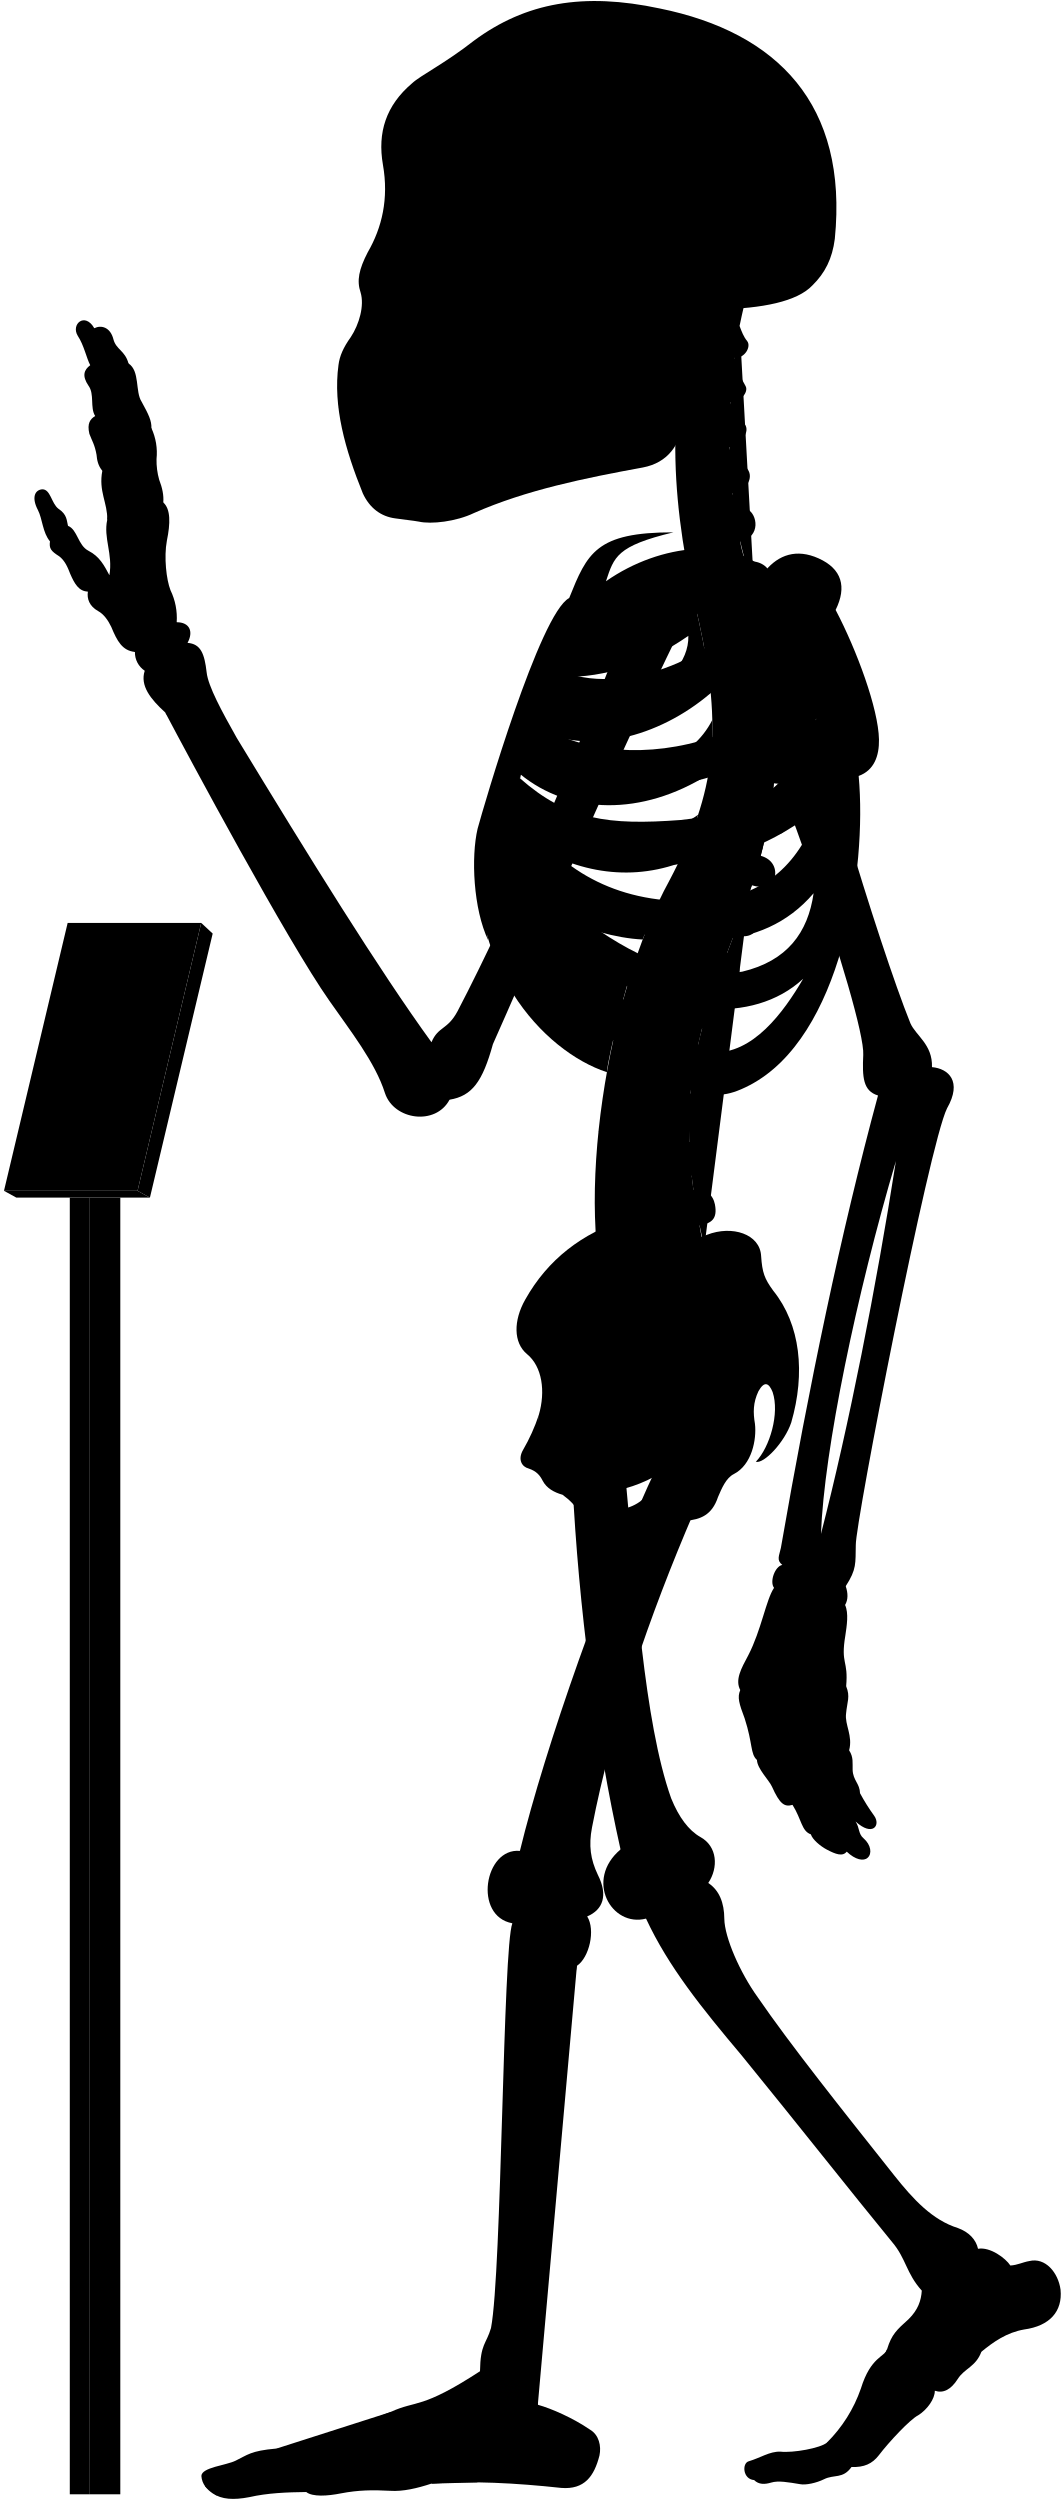
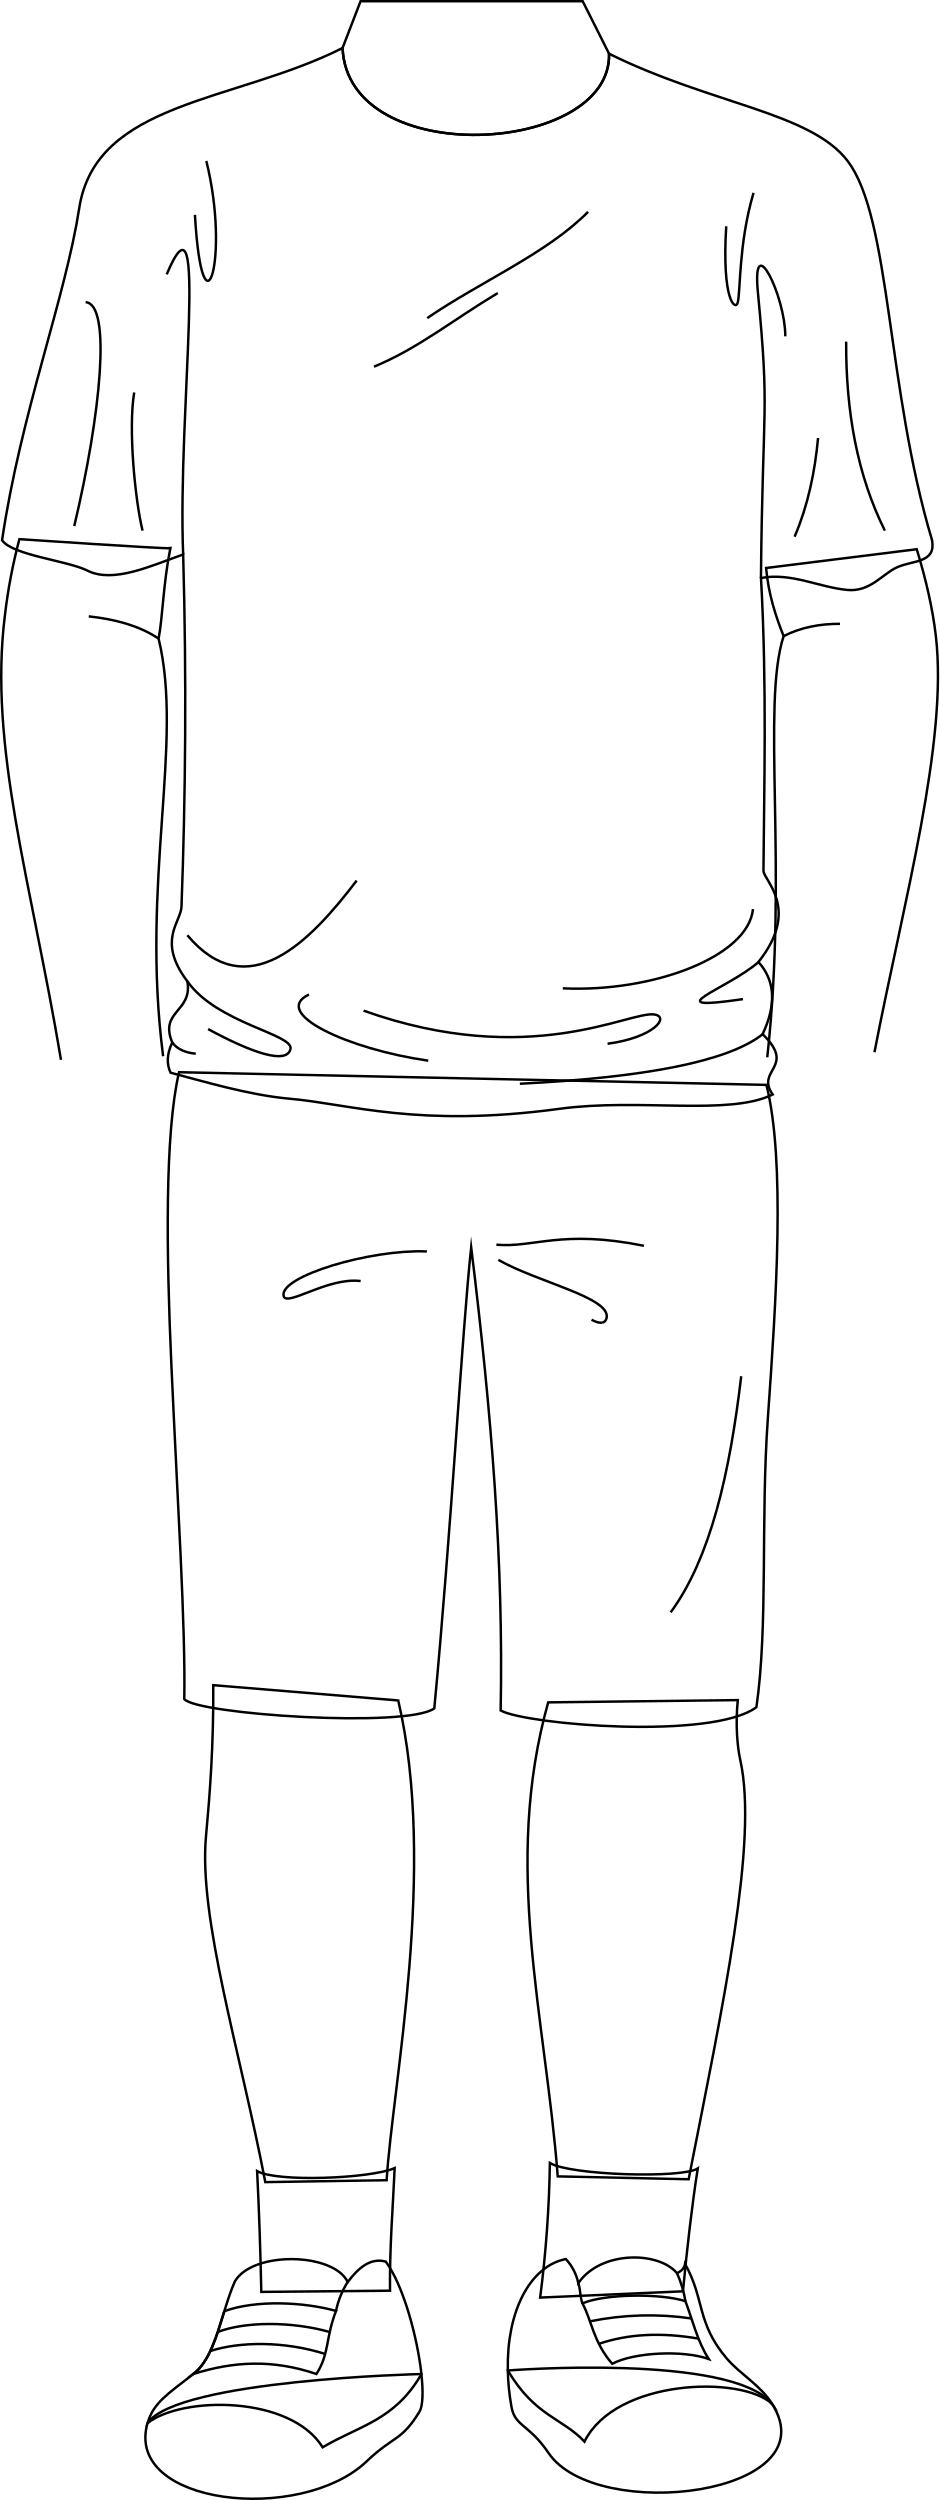
- <svg viewBox="0 0 1037.86 2443.64">
-   <rect class="poleSide" x="87.18" y="1170.63" width="30.41" height="1267.43" />
-   <rect class="poleFront" x="68.22" y="1170.63" width="18.96" height="1267.43" />
-   <polygon class="placardBottom" points="3.89 1163.97 16 1170.63 146.54 1170.63 134.44 1163.97 3.89 1163.97" />
-   <polygon class="placardSide" points="146.54 1170.63 207.89 912.52 196.68 902.1 134.44 1163.97 146.54 1170.63" />
-   <polygon class="placardFront" points="66.13 902.1 3.89 1163.97 134.44 1163.97 196.68 902.1 66.13 902.1" />
-   <g class="appendageRear">
-     <path d="M611.09,1440.92c10.2,107.22,18.25,241.61,44.89,316.73,7.6,18.87,17.41,31.63,28.51,37.89,16.85,9.22,17.85,30,7.8,45,10.82,7.2,15.58,19.26,15.7,35,.23,18.23,15.44,52.8,32.61,76.61C773,1999.33,822.23,2061,873.82,2126.05c18.87,23.82,37.51,43.93,62.53,51.78,10.8,3.93,17.67,11.29,19.63,20.26,11.77-2.1,27,9.18,31.61,16.35,7-.4,12-3.25,18.53-4.36,15.6-3.79,28.26,11.22,30.52,28,2.07,21.16-10.51,35.44-35.53,38.88-17.17,2.94-30.18,12.23-41.86,21.8-5.45,14.69-16.45,16.17-23,26.45-6.88,10.9-14.62,14.39-22.51,11.6.14,7.9-7.38,18.47-16.21,24-8,4-28.8,26.32-38.43,39-6.6,8.6-14.61,12-26.8,11.59-8.49,11.93-17,7-26.84,11.93-7.46,3.73-18,5.92-23.24,4.87-11.68-1.92-21.51-3.72-28.42-1.59-6.29,1.88-12.12,2.07-16.68-2.45-11.12-.83-12-16.32-5.38-18.33,11.76-3.44,20.36-9.75,31-9.46,12.33,1.43,39.29-3.45,45.48-8.79a138,138,0,0,0,33.25-52.87c9.77-31.68,23.49-30.57,25.71-38.73,4.41-14.29,9.33-18.62,21.14-29.29,9-9,12.07-17.91,12.69-27.71-15.29-16.9-15.29-31.38-29-47.47-40.22-49.07-92.62-115.63-147.22-182.62-38.61-45.85-71.47-86.51-93.32-133.54-33.78,8.85-60.33-37.81-24.93-67.58-24-107.25-41-236.94-47-358.48" />
-     <path d="M421.75,1018.74c-51.39-70.82-119.36-180.62-190.34-297.49-14.38-25.56-28-50.44-29.43-64.1-2.08-17.88-5.55-27.76-18.67-28.77,6.05-11.1,2-20.18-10.6-20.18a62.15,62.15,0,0,0-6.06-31.29c-4-10.09-6.56-32.29-3.53-48.44,3.43-16.8,3.83-30.74-3.53-37.34.62-6.9-.94-14.36-4-22.21A69.17,69.17,0,0,1,153,448.74,57.79,57.79,0,0,0,148,418.46c.23-7.13-2.58-13.09-9.6-25.82-6.4-9.84-1.48-30-12.79-37.38-3.39-12.64-12.1-13.51-14.72-23.53-3.05-12.19-12.24-14.25-18.72-10.89C83,304.73,69.07,316.92,76,328.25c6.1,9.14,8.54,21.85,12.2,28.74C82,361.54,80,367.44,86.49,377c6.09,8.28,1.3,21.34,6.53,29.62-4.79,3-8.09,7.14-5.66,17.42,2.61,7,5.22,10.45,7,20.46.44,5.23,1.52,10.8,5.67,15.68-3.92,20,5.22,31.36,4.79,47.91-3.92,17.85,5.66,33.1,2.12,54.2-5.12-9.59-9.46-18.27-20.48-23.94-10.35-5.34-10.68-20.7-20-24.37-1.33-5-.67-11-9.35-16.7-7-5.34-7.68-19.36-16-19-7.28.75-10.35,8.35-4,20.37,4.34,8.34,4.56,22.17,11.75,30.48-1,6.92.86,9.48,9.05,14.65,5.6,4.31,8.27,10.75,10.77,17.24,4.13,9.47,8.36,17,17.24,17.23-1.14,7,1.49,14.3,9.91,19,5.58,3,9.88,9.11,12.93,15.52,5.73,13.89,10.79,23.23,23.13,24.49a21.37,21.37,0,0,0,9.58,18.37c-4.81,14.6,5.79,27.83,20,40.73,22.36,42.33,119,222.82,160.53,281.92,20,28.76,44.72,59.9,54.31,90.25,8.78,26.36,49.51,32,63.09,6.39,22-3.6,32.27-17.56,42.43-54.38,28.69-64,114.05-264.28,182.54-404l-47.86-18.92c-53.28,141.6-116.6,289.86-169.25,390.76C437.34,1007,428.37,1003,421.75,1018.74Z" />
-     <rect x="385.34" y="106.85" width="197.05" height="325.63" />
+ <svg xmlns="http://www.w3.org/2000/svg" id="presence" viewBox="0 0 760.62 2024.68">
+   <defs>
+     <style>
+       .cls-1 {
+         fill: none;
+         stroke: #000;
+         stroke-miterlimit: 10;
+         stroke-width: 2px;
+       }
+     </style>
+   </defs>
+   <g id="bradSock">
+     <path class="cls-1" d="M437.46,1860.74a962,962,0,0,0,7.87-109c16.47,10.06,107.28,12.64,119.77,4.44-4.67,29.7-8.54,63.64-12,99.49Z" />
+     <path class="cls-1" d="M315.85,1855.17c-.4-34.9,2.47-69.22,3.78-99.29-19.49,8.5-95.41,11.63-111.4,2.43,1.62,32,2.69,64.65,3.39,97.83Z" />
  </g>
-   <g class="centreInner">
-     <path d="M619.25,943.7c-28.28-7.25-54-26-78.42-49C572,908.18,601.48,917,628.18,918.34c4.54-12.05,9.35-23.54,14.38-34.38-1.87.23-3.77.43-5.71.56-63.81,2.5-103-26.67-129.65-68.06,47.16,34.35,102.43,46.21,155.46,27.72a387,387,0,0,0,19.71-47.83c-17.22,12.67-38,17.1-64.07,19-53.64,2-83.41-5.08-116.86-42.39,2.57-6.12,3.77-9.79,6.8-16.44,48.54,39.95,119.38,41.26,184,.7a273.63,273.63,0,0,0,4-53.49c-9.85,19.26-26.16,34-51.31,42.7-47.66,15.72-95.7,8.22-126.74-16.93,2.18-5.94,4.46-11,6.83-16.86,48.58,25.36,117.91,9.08,169.68-35.19-2-21.33-5.91-44.23-11.49-69.77-.4-1.66-6.54-28.89-6.93-30.55-40.66,16.36-99.08,15-130,50.34-23.15,26.74-59.8,101.74-75.71,187.8-18.35,126.9,60.27,212.33,122.6,232.74C594.69,1030.84,614.84,952,619.25,943.7Zm-68.9-282c40.77.6,83.64-13,122.48-40.2,1.36,51.57-88.78,88.87-134.45,64C541.18,678.67,546.21,669.66,550.35,661.69Z" />
-     <path d="M526.63,1383.1c6.75-23,3.42-47.38-11.56-59.58-13.31-11.1-13.31-32.73-1.66-53.26,22-39.26,55.5-64.78,98.75-78.78C695.92,1438.9,508.42,1508.8,526.63,1383.1Z" />
+   <g id="bradSole">
+     <path class="cls-1" d="M119.49,1962.3c-19.21,66.83,124.08,82,177.46,31.07,22.15-21.13,28-16.08,42.75-40.19,2.82-4.6,3.14-16.11,1.57-30.52C341.27,1922.66,144.45,1927.16,119.49,1962.3Z" />
+     <path class="cls-1" d="M411.24,1919.79a191.13,191.13,0,0,0,3,29.51c2.87,16,14.33,14,30,37.31,38.67,57.24,227.84,34.3,181.09-39.73C592.17,1905.75,411.24,1919.79,411.24,1919.79Z" />
  </g>
-   <path class="spine" d="M758.08,735.92V717.54c11.26-.48,18-3.73,17.92-15-.09-8.35-7.9-15.95-19.76-15.21-1.37.09-17.92-108.46-17.92-108.46,11-2.45,16.29-7.94,14.41-17.73-1.57-8.2-12.52-14.6-24.06-11.78,0,0-4.33-12.83-5.07-20,20.69-4.77,16.54-27.08,7-31.51-5.62-2.9-12.1-6.92-14.88-15.73,14-1.33,22.85-16.8,13.2-25.53-7.34-6.73-14.83-10.7-16-19.49,10.25-1.16,21.27-15.06,14.85-22.71-5.81-7.33-12-11.7-13.79-21.13,9,.3,18.15-9.75,14.79-15.87-4-7-8.73-16.39-10.59-27.56,9.71.56,16.4-11,12.12-16.47-3.48-4.17-5.36-9.36-7.41-14.73q2.15-10.44,4.6-20.83H681.64c-32.92,99.9-24.75,201.05,1.57,310,22.79,104.35,17.47,164.86-28.84,252.8-60.29,109.57-94.89,317.93-57.56,425.12l91.67-67c-2.92-8.1-4.69-20.87-4.69-20.87,11.07-2.11,17.87-5.77,15-20.68-1.77-9.07-9.37-16.7-21-14.23l-1.66-13.74c11.27-.36,19.76-1.8,18.19-16a19.66,19.66,0,0,0-20.6-17l-.15-13.34c11.21,1.16,21,2.23,22.13-14.65.76-10.74-5.64-19.36-20.7-19.31l1.82-15.9c11.1,1.93,19,3,21.2-11.72,1.25-8.26-3.87-18.31-15.61-20.1l3.83-16c11,2.53,18,1.77,20.8-8,2.31-8-.18-20-11.81-22.39l5.08-14.94c10.46,4.19,18.46,2,21.4-5.84s.17-18.4-10.95-22.59l6.92-18.18c10.46,4.19,19.57,1.33,22.51-6.48s-.87-17.62-12-21.81l6.75-19.6c10.76,3.37,19.82.73,22.15-7.29s-1.17-18.14-13.49-21.56l5.07-20.76c11,2.25,19.14-.85,20.64-9.07s-3.67-17.82-15.36-20l2.47-21c11.13,1.74,17.93-2.37,19.05-10.65S769.85,737.52,758.08,735.92Z" />
-   <g class="boneCreaseLine">
-     <path d="M722.93,318.61c-14.24,82.9-16.44,172.28,14.2,257.21" />
-     <path d="M756.24,687.35c19.87,225-129.41,277.18-67.76,531.26" />
-     <path d="M718.22,349.81c-13,.88-33.21.26-49.54-2.86" />
-     <path d="M713.86,395.85c-11.17,2.8-33.28,3-52.09,0" />
-     <path d="M712.89,441.78c-9.51,6.49-36.11,8.39-52.73,5.43" />
-     <path d="M716.49,488.43c-11.21,7.35-34.65,10.51-53.24,7.78" />
-     <path d="M758.07,726.5c-18.58,2.4-47.09,2.4-62.31,1.27" />
-     <path d="M755,778.33c-18.07,1.25-48.48-.65-65.16-5.74" />
-     <path d="M745.49,829.08c-17.4,3.72-56-5.15-69.93-14" />
-     <path d="M730.37,878.64c-20.65,2.3-60.56-7.83-76-18.11" />
-     <path d="M712.74,926.06c-20.13,1.76-61.3-7.74-79.26-21.23" />
-     <path d="M683.79,1015.15c-15.25,4.53-65.93-5-79.11-20.81" />
-     <path d="M675.56,1062.74c-15.26,5.72-71.64.65-82.36-14.68" />
-     <path d="M673.54,1110.81c-15.14,9.59-72.15,7.06-88.56-4.65" />
-     <path d="M677.1,1158c-11.09,11.87-72.54,20.74-95.72,9.47" />
-     <path d="M685.43,1205.43c-10.56,15.7-73.27,32.8-101.08,22.89" />
+   <g id="bradShoe">
+     <path class="cls-1" d="M261.31,1982c29-17.32,58.45-21.65,80-59.29-3.26-29.71-14.59-71.74-28.87-91.09-12.56-3.47-22.41,5.37-30.83,16.55-11.17-23.75-76.1-25.48-91.25-.8-11.26,25.1-15.15,61-33.77,75.32-21.26,16.32-32.48,23.74-37.06,39.66C147.9,1940.39,235.34,1940,261.31,1982Z" />
+     <path class="cls-1" d="M473.37,1977.41c25-50.8,127-53.91,152-30.53-9.75-15.44-25.86-24-36.8-36.8-24.53-28.83-17.75-48-33.76-76.62-.51,3.28-2.7,5.77-6.53,7.5-15.12-17.89-61.74-18.32-79.92,8.09a41.2,41.2,0,0,0-10.09-19.5c-28.32,5.46-48.11,41.36-47,90.24C433.34,1957,455.23,1958.13,473.37,1977.41Z" />
  </g>
-   <g class="centreOuter">
-     <path d="M625.42,1492.21c-35.53,14.39-49.79,6.74-59.54-14-3.37-6.39-8.92-12-16-17.14-8.37-2.35-15.58-6.43-19.35-13.54-2.64-5.19-5.86-9.47-13.89-12.15-6.42-1.6-10.86-8.69-5.35-18.19a182.64,182.64,0,0,0,15.37-34.14c-.39,9.54.15,16,2.58,22.57,8.72,20.16,28.06,22.81,47.07,9.67,27-23.77,20.19-52,1.94-80.6-7.58-15.39-8.1-25.75,3.12-41.06,31-44.58,71.68-73.29,109.66-86.66,24.61-9.63,51.92-.75,52.94,20.82,1.09,16.09,3.23,22,11.79,33.74,26.74,33.17,31.63,80.67,17.65,128.92-6.52,19.35-26.75,40.65-34.62,38.37,13.76-14.3,23.39-47.47,16.4-68.16-3.58-8.82-7.93-11.2-13.81-.87-5.42,11.4-5.26,21.12-3.45,31.93,1.78,15.31-3,40.07-20.65,49.11-7.63,3.82-11.82,14-15.47,22.48C690,1498.94,656.06,1479.79,625.42,1492.21Zm-44.07-32.59c7.82,29.46,57.54,13.81,58-16.11A135.85,135.85,0,0,1,581.35,1459.62Z" />
-     <path d="M859.16,722.79c-.57-30.07-21.67-87.2-42.37-126.62,11.16-22.58,6.06-40.17-16.63-50.38-21.7-9.79-39.25-3.38-52,12-30.73-32-101.27-27.85-155.87,10.37,7.95-23.83,10.28-34.44,65.94-47.83-75.72-.12-84.2,20.3-101.88,64.22C527.69,599.65,472.9,787.65,466.84,810c-6.5,27.64-4.29,78.41,10.42,109.22-7-38.36,5.54-52,8.4-74.93,36.42,94.54,115.28,199.58,194.68,222,17.72,5,29.07,6.67,52.52-5.6,89.43-46.8,114.84-210.08,106.45-302.23C854.4,753,859.46,738.92,859.16,722.79ZM565.75,628.37c53.82-1.6,109.47-19.69,159-53.16,5.12,59.29-112,107.33-173.89,81.27C554.6,648.72,560.39,638,565.75,628.37Zm207.41-4.21c-4.09,44-25.49,78.48-77.2,96.51-61.87,20.78-126.22,15.09-168.78-12.13,2.57-6.68,5.35-12.89,8.49-20C606.93,717.27,707.16,688.16,773.16,624.16ZM665.26,801.51c-70.62,5.3-110.63.19-157.15-40.88,2.35-7.56,4.07-12.92,7.23-21.14,77.26,50.19,191.74,39.32,282.51-36.93C771,777.62,731.57,794.34,665.26,801.51ZM518.79,809c88.62,50.77,194.77,51.69,281.54-19.39-17.91,54-51.69,84.93-106.15,90.47C610.17,886.51,556.63,855.12,518.79,809ZM725.56,949.74c-57.69,9.23-109.12-16.5-157.39-52.62,94.74,31.14,176.38,35.37,227.09-24C789.74,911.68,769.35,939.31,725.56,949.74Zm-29.08,78.93c-34.15-1.85-85.84-43.39-114-83.54,66.47,47.54,152.78,57.69,202.62,11.53C765.72,989.9,735.72,1030.51,696.48,1028.67Z" />
-     <path d="M701.6,302.45c-17.57,34.92-28.88,71-33.17,108.24-3.61,24.48-15.8,41.67-40.15,46.27-56.36,10.32-113.86,21.93-165,44.51-17.43,8.38-41.75,11.15-53.92,8.38-6.08-1.1-12.71-1.65-22.9-3.14-14.14-1.83-25.19-10.12-31.83-24.5-17.23-42.64-29.3-85.14-23.77-125.49,1.11-8.85,4.82-17.16,12-27.21,8.28-12.55,13.47-30.84,9.6-43.64-3.92-11.48-1.66-22.58,7-39.29,13.91-24,20.66-52.4,14.84-85.54-5.51-31.59,3.06-58.08,28.49-79.64,8.29-7.74,32.06-19.35,60.55-41.7,50.57-37.35,107-47.31,181.56-31.42,115,23.37,184.21,93.84,171.09,225.21-2.44,19.29-9.59,33.41-21.82,45.39C779.23,294.8,745,301.59,701.6,302.45ZM394.41,146.15c-5.44,16.34-6.7,49.44.68,68.65,6,15.56,24,27.71,33.26,5.93,7.54-23.47,8.38-50.7-4.19-72.9C413.27,128.56,400.28,131.49,394.41,146.15Zm31.43,113.54a175.65,175.65,0,0,1-20.31,38.23c-3.72,5.26.44,10.53,10.25,11.2,10.15.64,16.08-1.55,18.44-9.21,3.18-10.85,5.31-25.9,6.85-39.5,0-5.48-1.1-8.63-6.44-8.68C431.1,252,428.08,254.27,425.84,259.69Zm124.59,62.56c-11.32,7.2-25.38,9.26-26.07,23.32s0,27.09-3.43,42.18c7.89-2.74,20.92-12.34,21.61-21.26C544.94,347.28,543.65,335.09,550.43,322.25ZM458.51,149.08c-8.37,15.92-5,57.82,2,74.69,7.68,19.16,25.28,23.77,38.68,5.33,18.6-30.25,13.41-59.07-1.25-82.11C484.91,127.3,467,131.36,458.51,149.08Z" />
+   <g id="bradShoelace">
+     <path class="cls-1" d="M256.28,1922.65c10.66-16.89,7.2-28.58,15.86-51.09-26-7.27-64.83-9.12-90.5.21-6.2,20.14-12,40.84-25.09,50.87C188.84,1912.42,220.62,1910.52,256.28,1922.65Z" />
+     <path class="cls-1" d="M574,1910.49c-9.25-14.33-13.32-32.23-18.9-46.84-20.2-6.44-65.32-6-83.37,1.78,7.74,14.55,8.59,30.88,24.06,48.93C513.86,1904.91,553.4,1903.19,574,1910.49Z" />
  </g>
-   <g class="appendageFront">
-     <path d="M678.07,1478.53c-43.19,100.33-80.18,208.06-99.39,307.64-3.43,17.84-1.47,31.33,5.68,46.37,10.13,20,5.15,34.1-10.41,40.68,8.34,13.25,2,40.26-10,48.26-4.67,13.35-36.37,360.55-39.67,413.07-.19,4.41,1.59,6.88,1.45,16,13.24,3.67,34.29,12.88,51,24.33,8.68,5.1,11.2,15.93,9.22,25.29-5.2,20.32-14.68,33.47-37.34,31.66-44.44-4.81-88-7.12-127-4.18-13.66,4.51-27.86,7.88-40.3,7-17-.94-31.19-.71-47.7,2.45-13.73,2.75-28.14,3.62-34.29-1.26-18.9.23-37.8.94-55.59,5-15.53,3-27.05,2.31-36-3.78-5.22-3.64-10.34-8.75-10.89-16.93.23-8.46,24.55-10.36,33.62-15,11.33-5.42,14.38-9.58,39.47-11.76,25.09-2.72,89.46-26.72,112.37-36,25.09-11.45,29.45-2.18,86.88-39.58.39-27,6.07-26.29,10.75-42.24,10.62-55.36,11.56-372.18,20.89-395.63-38.34-6.91-27.43-74,7.37-70.74,24.41-100.6,84.24-271.06,134.41-376.5-31-26.06,9.94-78.24,35-56.12,14.61-4.17,37.16,2.93,35.9,30.48,0,15.45-5,32.14-19.62,43.83C682.66,1460.16,683.82,1466.45,678.07,1478.53Z" />
-     <path d="M783.94,633.94c2,50.63,75.68,291.45,105.94,366.27,5.4,12.19,21.81,20.75,21.09,42.86,16.13,1.43,29.81,13.85,14.73,40.25-17.6,35.21-89.61,404.77-89.2,426.87-.41,17.84,1,23.55-9.86,40.24,2.34,6.88,2.45,13.1-.6,18.37,3.67,8,1.62,20.61.25,29.82-4.77,28.66,3.08,23.54.79,49.61,4.21,10.22.92,15.22-.1,26.82-1.37,10.92,6.82,21.5,3,35.83,4.45,6.82,3.2,12.28,3.43,19.11.34,10.23,7.17,13.65,7.12,22.6a195.38,195.38,0,0,0,14,22.33c6.46,9.11-1.45,20.83-18.28,5.5,4.2,6.31,2.5,12,7.91,16.53,7.22,6.31,8.42,15,3.91,18.94-3.91,3.6-12,2.07-20.44-6-3.94,5.1-10.85,2.55-19.45-2-6.29-3.3-14.12-9.92-15.59-14.88-9.21-3.27-8.84-14.29-17.94-28.84-7.84,2.38-12.51-.85-20.09-17.81-2.8-6.28-14.42-17.49-14.68-26.08-6.61-6-3.91-15.63-12-40.58-5.41-14.42-7.4-20.69-4.3-27.72-5.31-10,.92-21.09,7.79-33.93,12.84-24.76,17.43-54.57,25.22-66-4.58-6,.92-21.09,8.07-22.42-5.94-4.69-3-9.06-1.38-16.64,27.58-158.86,58.6-308,94.93-442.2-14.75-4.45-15.41-18-14.42-39.66,2.2-37.52-96.91-328.47-144.07-402-13.58-20.78,8.48-43.07,37.36-53.32C768.29,565.75,780.39,592.44,783.94,633.94Zm91.77,500.94c-38.41,129.7-70.26,282.71-73.25,364.48C829.49,1394.94,856.66,1257.09,875.71,1134.88Z" />
+   <g id="clothesOverlapLine">
+     <path class="cls-1" d="M560,1877.65a239.07,239.07,0,0,0-82.18,2.33" />
+     <path class="cls-1" d="M565.78,1894q-45.43-7.86-80.7,4.2" />
+     <path class="cls-1" d="M267.06,1888.64c-30.36-8.66-68.61-8.66-90.74,0" />
+     <path class="cls-1" d="M263.34,1906.42c-33-10.54-69.19-10.11-93-2.4" />
+     <path class="cls-1" d="M468.37,1849.05c1.89,5.9,1.49,12.22,3.38,16.38" />
+     <path class="cls-1" d="M548.29,1841a91.77,91.77,0,0,1,6.83,22.69" />
+     <path class="cls-1" d="M281.57,1848.12a70.2,70.2,0,0,0-9.43,23.44" />
  </g>
-   <g class="boneOverlapLine">
-     <path d="M956,2198.09c.85,15.71-16.56,18.07-25.5,33.6-9.08,11.53-16.8,14.75-29.44,7.25" />
-     <path d="M959.25,2298.74c-11.09-15.15-51.24-23.45-60.77-20-7.4.87-23.32,27.41-17.41,33,9.35,3.42,28.6,15.7,32.72,25.1" />
-     <path d="M898.48,2278.74c-5.07-4.44-6.07-12.74-10.13-12.09" />
-     <path d="M867.21,2295.94c-1,6.23,6.95,15.19,13.86,15.75-8.25,7.72-14.17,15.82-15.55,24.68-1.12,6.9-23,39.24-28.75,42.74-7.11,4.1-10.12,7.93-11.61,12.15" />
-     <path d="M832.35,2411.36c6.31-14.29-11.61-26.9-24.1-23.82" />
-     <path d="M825.16,2391.26c-13-4.14-41.74,14.93-59.24,14.93-15.33.28-29.23,1-28.75,17.93" />
-     <path d="M870.68,2305.36c-8.89,6.68-17.65,20.26-20.21,31.43-9.26,29.13-32,42.27-32.81,51" />
-     <path d="M563.91,1921.48c4.62-17.68,1.93-27.77-15.73-26.34-18,.59-25,11.35-19.56,30.3,5.61,28.12-24.65,377.18-29.92,397-5.43,15.08-11.55,33.31-.11,38,14.12,6.06,24.74,1.8,27.1-9.88" />
-     <path d="M469.24,2317.89c4,7,15.41,7.92,28.36,7.66" />
-     <path d="M492.12,2349.09c-17.86,17.55-34.31,8.56-44.68,14.11-3.85-10.78-15-19.53-23.94-19.53" />
-     <path d="M466.42,2426.42c22.94-16,11.37-52.42-19-63.22-21.29,2.4-39.27,6.78-38.75,22.27,16.61,3.16,27.28,33.61,12.93,42.2" />
-     <path d="M382.36,2357.47c8.24,5.38,12.84,11.52,11.93,18.82-41.56,16.17-76.9,15.43-109.52,22.93-1.33-3.25-6.41-5.1-14.78-5.75" />
-     <path d="M394.29,2376.29c7.17-2.05,14.39,2.05,14.4,9.18-23.23.67-22.11,13.75-74.19,20.39-14.91,2-30.88-.05-40.55,5.58,8.47,6.83,11.13,14.8,5.38,24.43" />
-     <path d="M211.74,2439.4c-3.05-13.36,8.78-15.38,23.56-15.14,23.87-1.94,41.29-12.52,58.65-12.82-.8-6.64-4.08-10.45-9.18-12.22-14.78,1-37.36,13.26-57.67,15.54-17.41,1.66-27.37,6.54-26.32,15.86" />
-     <path d="M508.25,1809.28c24.24,1.84,21.73,67.63-7.37,70.74" />
-     <path d="M606.6,1807.73c23.63-7.89,44.94,58.53,24.93,67.58" />
-     <path d="M692.29,1840.5c-15.83,13.22-33,16.68-52.81,17" />
-     <path d="M574,1873.22c-22.84,3.77-42.73,3.6-57.16-3.85" />
-     <path d="M858.26,1070.8c3-7.8,6.89-12.23,20.92-9,13.64,3.61,18.34,9.68,13.24,22.46-6,14.84-12.34,29.56-16.71,50.64" />
-     <path d="M911,1043.07q-2.69,16-20.73,23.65" />
-     <path d="M439.27,1074.87c-26.94.66-26.38-16.18-19.43-36.63a33.9,33.9,0,0,0,1.91-19.5" />
-     <path d="M161.34,696.31c43,41.19,81.59,96.35,117.79,159.23,63.65,114.69,128.79,147.87,140.71,182.7" />
-     <path d="M802.46,1499.36a85.6,85.6,0,0,0-6.8,38.54c1.91,9.58,26.07,17.64,31,12.53" />
-     <path d="M764.71,1529.64q15.4,7.21,30.83,4.81" />
-     <path d="M756.64,1552.06c16.39,20.73,31.73,7.69,47.45,15,6.52,4.6,16.87,4.6,21.95,1.76" />
-     <path d="M827.08,1648.23c-4.2,5-29.51,11.22-29.12-7.18,2.68-29.91-1.92-59.82,2.16-75.44" />
-     <path d="M801,1649.92c2.37,9.53-4.92,17.58-21,16.43-14.18-2.3-15.72-5.75-11.88-20.32,6.52-23.77,6.9-61.74,13-81.43" />
-     <path d="M767.3,1561.41c-7.69,20.58-9.94,48.53-18.81,69.67-3.21,10-6.9,15.72-3.83,26.84,3.06,7.81,16.87,10.35,26.65,6.23" />
-     <path d="M723.63,1652c4.06,7,11.73,7.8,21,5.9" />
-     <path d="M830,1710.88c-4,6.06-24.24,8.38-24.61.45-.75-16-9.9-38.16-7.16-50" />
-     <path d="M807.76,1714.92c-2,11,6.18,21.8,8.88,35.31,2.62,13.84,19.83,9,23.94,2.36" />
-     <path d="M821.39,1757.65c-3,8.26,10.64,18.31,14.93,22.77" />
-     <path d="M766.24,1665.64c0,14.95,12.61,36.35,13.29,54.69,0,20,21.87,11.51,28.84,4.77" />
-     <path d="M785.31,1731.91c-3.72,11.86,12.2,25.74,16.62,41.75,4.77,14.95,19.43,15.84,31.76,4.27" />
-     <path d="M813.89,1785.57c-4.4,5.74,2.08,14.33,13.81,24.31" />
-     <path d="M738.13,1658.77c0,15.71,15.6,37,17.3,62.92,2,16.65,20.72,11.12,25.93,6.73" />
-     <path d="M740,1720.32c5,1.3,11.41.48,14.94-3.92" />
-     <path d="M762.12,1731.91c-5.33,7.44,4.86,17,12.6,32.3" />
-     <path d="M792.66,1793.05c8.74,1.67,16.79-3.88,16.56-9.27" />
-     <path d="M183.31,628.38c-14.41,3.81-28.42,12.53-41.94,27.2" />
-     <path d="M131.79,637.21c18.36-2.32,24.86-27,7.52-36.2-20.06-14.09-20.06-31.71-32.41-38.7C97.84,560.63,87,569,85.82,578.24" />
-     <path d="M172.71,608.2c-3.3,9.6-11.15,13.95-23.27,13.41" />
-     <path d="M66.39,514c-7.31,0-17.63,8.68-17.63,15.12" />
-     <path d="M159.59,491.13c-14.68-7.81-34.28-3.1-28.94,19.76a191.35,191.35,0,0,1,0,82.68" />
-     <path d="M148,418.46c-11.58-5.38-30.35,4.89-23.78,16.8,8.55,14.38-1.35,46.42,7.53,59.88" />
-     <path d="M125.59,355.26c-12-3.34-26.06,5-18.76,19.21,12.47,17.36,4.11,40.55,17.1,51.48" />
-     <path d="M92.15,320.84c-3.6,3.59-5,11.44,0,18.54,4.72,7,5.8,23.42,12.67,30.41" />
-     <path d="M88.23,357c3.77,7.83,4.44,25.39,18.6,17.48" />
-     <path d="M129.93,500.89c-7.08-2.29-22,2.94-16.72,14.62,5.64,14.8,5.11,33.12,2,55" />
-     <path d="M98.63,376.22c-2.34,4.92-2.36,10.5,0,16.75,6.19,15.31,2.68,26.21,7.12,36.51" />
-     <path d="M93,406.64c2.51,4.41,5.9,5.69,9.74,5.36" />
-     <path d="M96.87,410.8c-7.6,4.32,0,20.16,3.12,49.4,1.39-3.32,5.94-4.26,11.91-4.13" />
-     <path d="M104.78,508.11c2.88-2.56,6.51-3.53,10.43-3.86-3.91-11.88,1.68-43.54-8.39-66.64-4.6-11.66,3.76-16.25,13.55-15.67" />
-     <path d="M556.39,584.52q29.82,8.34,9.36,43.85c-37.29,66.55-63.54,138.76-80.09,216" />
-     <path d="M592.33,568.13c-11,10.45-25.44,14.67-25.74,21" />
-     <path d="M737.13,575.82c-16,1-25.19-18.07-75.85-6.76-52,12.66-53.82,28.49-87.21,30.59" />
-     <path d="M839.31,758.48c-5-47.36-25.13-88.15-55.37-124.54" />
-     <path d="M727.73,229.43c-35.87,20.63-84.86,36.23-136.3,23.32-24.21-7.17-28.19-32.71-26.9-68.15,2.39-40-14.64-61-45.73-69.94" />
-     <path d="M701.6,302.45c-34.94-6.36-67.59-9.1-95.82-4.87-21,2.1-24.09,11.3-55.35,24.67" />
-     <path d="M330.79,398C376,409.34,463,402.85,523.29,372.1" />
-     <path d="M340,379.14A33.54,33.54,0,0,0,340,400c-.43,8.37.4,15.93,2.91,22.41" />
-     <path d="M360.84,381.22a36,36,0,0,0,0,21.63c-2.49,7-1.29,13.94,2.08,20.8" />
-     <path d="M385.8,382.06c-2.61,7.64-3.48,14.81-1.25,21.17-2.59,6.69-1.37,13.66,2.49,20.83" />
-     <path d="M407.84,380.81a26.89,26.89,0,0,0,.42,21.74,26.9,26.9,0,0,0,4.16,20.27" />
-     <path d="M430.3,379.14c-2.27,7.61-2.32,14.5.42,20.49a25.93,25.93,0,0,0,4.16,20.28" />
-     <path d="M451.1,374.57a28.76,28.76,0,0,0,2.46,21.28,23.76,23.76,0,0,0,4.19,19.06" />
-     <path d="M471.06,369.58c-2.15,8.12-1,15.14,3.08,21.13-1.69,7.7-.16,13.51,4.41,17.55" />
-     <path d="M494.35,361.67a35.8,35.8,0,0,0,2.57,21.81c-1.59,7.65.13,12.83,4.51,16" />
+   <g id="skinWhite">
+     <path class="cls-1" d="M597.5,1376.86c-2,20.47-.25,38.29,2,48.38,14.7,65.69-13.94,198-41.8,339.68l-106-2.33c-10.06-130-44.89-251.54-7.74-383.89Z" />
+     <path class="cls-1" d="M322.52,1377.16c31.73,135.44-4.74,311.91-9.39,388.53l-98.29,1.55c-20.13-105.26-54.13-213.94-48-280.18,3.1-33.39,6.19-73.53,5.87-122.29Z" />
+   </g>
+   <path id="bradShorts" class="cls-1" d="M620.69,878.62c15.48,61.5,7.93,174.62,1.2,269.53-5.93,83.5.28,168.07-9.29,234.46-35.59,26.66-185.64,14.31-207.13,2.68,2.34-119.55-7.17-239.32-23.89-375.29-7.23,68-16.64,235.15-29.86,373.61-22.81,16.16-193,4.75-202.47-7.61,1-60.61-5.37-157-10.54-272.45C134.8,1016,133.29,918.4,145,868.37Z" />
+   <g id="clothesFoldLine">
+     <path class="cls-1" d="M600.29,1114.57c-9.23,78.18-24.74,147.12-57.15,191.24" />
+     <path class="cls-1" d="M402,1008.06c30.68,2.6,52.8-12.58,119.5.87" />
+     <path class="cls-1" d="M345.71,1013.52c-45.76-2-119.9,20.31-116,36.1,2.23,9.11,36-15.54,62.35-12.12" />
+     <path class="cls-1" d="M403.61,1020.37c32.1,18.22,91.52,30.62,87.62,47.11-1.29,5.4-7.08,4.2-12.15,1.3" />
+   </g>
+   <g id="skinWhite-2" data-name="skinWhite">
+     <path class="cls-1" d="M708.21,852.16c23.89-123.31,59.63-251.45,49.72-337-2.56-22.07-8-45.93-15.5-70.37l-122,15.2c1.94,21.31,7.75,39,14.21,55.17-18.08,55.52,3.67,187.35-13.26,341.12" />
+     <path class="cls-1" d="M132.11,855.41c-18.31-141.29,16.83-254-3.67-338.23,3.3-16.64,3.67-43.93,9.52-73.21-2.93.73-122.26-7.32-122.26-7.32A439.17,439.17,0,0,0,4,498.15c-13.4,106.53,21.23,216,45.39,360.19" />
+     <path class="cls-1" d="M493.25,43.5,471.92,1H292L277.42,38.89C281.91,138.39,495.59,125.36,493.25,43.5Z" />
+   </g>
+   <g id="skinFoldLine">
+     <path class="cls-1" d="M128.44,517.18c-16.68-11.09-36.49-15.78-56.55-18" />
+     <path class="cls-1" d="M634.62,515.15c14.1-7.12,29.48-10,45.7-9.93" />
+   </g>
+   <path id="bradShirt" class="cls-1" d="M493.25,43.5c82.31,40.89,163.32,47.36,193.32,87,35.08,46.34,31.15,183,68.29,307.06,3.27,18.76-15.64,16-28.65,22-11.45,5.31-21.56,19.88-39.74,18.24-23.18-2.08-45.61-14.33-70.16-9.69,4.93,88.19,2.41,172.56,2,237-.05,8,30.33,30.64-4.07,74,14.24,15.75,14.07,35.59,3.39,58.41,27.76,27.2-6.12,28.5,8.15,48.9-35.75,17.52-108,2.77-172.5,11.55-114.73,15.61-170.11-3.91-218.69-8.15-33.5-2.93-71.94-14.68-96.44-21.06-3.24-6.91-3.18-14.93,1.36-24.45-10.73-25.84,16.63-24.54,12.22-49.57-24.91-32.95-5.22-47.8-4.75-60.45,3.3-89.11,4.19-184.28,1.36-285.24-26.08,9.16-56.57,23.63-77.54,13.07C54.63,454,10.25,449.79,1.68,437.55,16.77,335.13,52.9,241.39,64.16,168.61,77.6,81.76,190.05,83,277.42,38.89,281.91,138.39,495.59,125.36,493.25,43.5Z" />
+   <g id="clothesOverlapLine-2" data-name="clothesOverlapLine">
+     <path class="cls-1" d="M135,222.18c34.75-82.06,8.69,111,13.34,226.92" />
+     <path class="cls-1" d="M636,272.37c0-32.82-27.22-87.82-22.21-35.71,9.66,100.39,3.87,86.87,2.48,231.45" />
+   </g>
+   <g id="clothesFoldLine-2" data-name="clothesFoldLine">
+     <path class="cls-1" d="M685.28,276.68C685,333.42,694.34,385,716.63,429.74" />
+     <path class="cls-1" d="M662.53,354.75c-2.6,27.58-8.09,54.43-19,79.91" />
+     <path class="cls-1" d="M610.28,156.2c-12.29,41.18-10.39,80.58-12.91,89.13-1.82,6.2-12.9-1.84-9.22-62.08" />
+     <path class="cls-1" d="M476.28,171.57C442.88,205.35,389,228.12,346,257.62" />
+     <path class="cls-1" d="M403.13,237.34c-36.88,22.13-64.55,44.87-100.2,59.62" />
+     <path class="cls-1" d="M69.35,244.72c21.15,1.6,12.29,91-9.22,181.33" />
+     <path class="cls-1" d="M108.69,317.86c-4.92,28.9.61,86.68,6.76,111.88" />
+     <path class="cls-1" d="M157.86,174c6.15,105.73,28.89,35,9.22-43.64" />
+     <path class="cls-1" d="M288.84,713.17c-37.39,49.23-88.5,102.21-137.11,44.25" />
+     <path class="cls-1" d="M151.77,794.79c24.27,34.3,86.48,42.76,83.47,54.87-3.1,12.5-30.57,3.33-66.68-16.21" />
+     <path class="cls-1" d="M139.55,844.36c4.23,5.66,10.93,8.22,19,9" />
+     <path class="cls-1" d="M250.2,805.41c-31.16,15,31.16,44.25,96.61,53.6" />
+     <path class="cls-1" d="M294.45,818.5c134.62,48,215.65,0,235.59,3.11,12.58,2-.62,18.7-38,23.69" />
+     <path class="cls-1" d="M609.82,736.23c-3.74,38.64-81.5,67.67-154,64.19" />
+     <path class="cls-1" d="M617.67,837.57C589.29,860,521,872.67,421,877.7" />
+     <path class="cls-1" d="M614.28,779.16c-25,21.89-85.54,40.71-12.57,30" />
  </g>
</svg>
